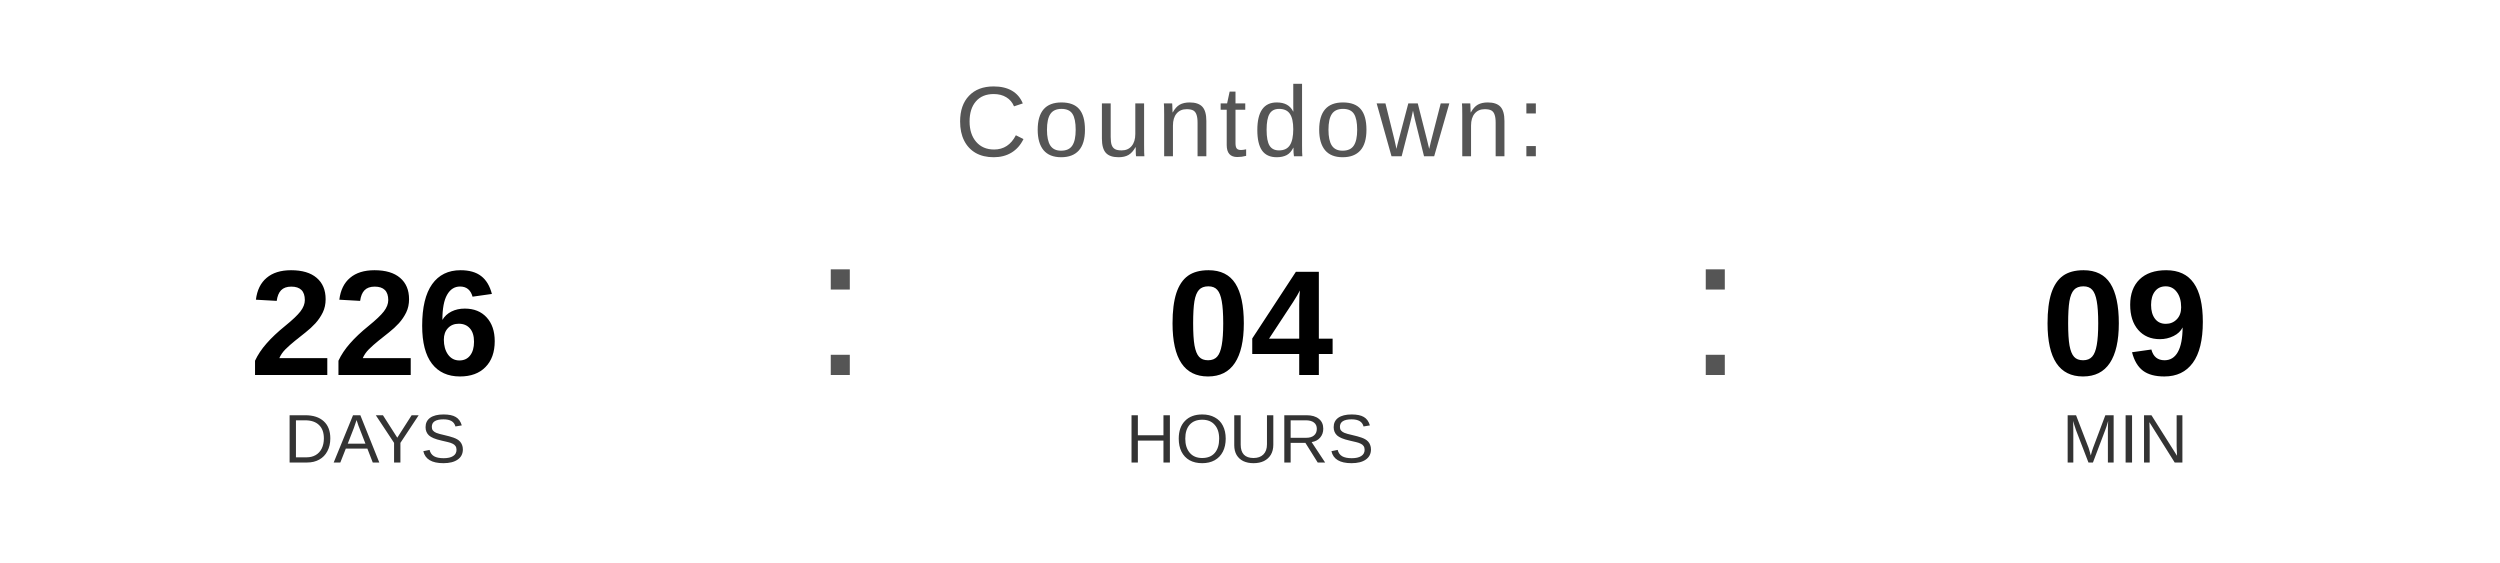
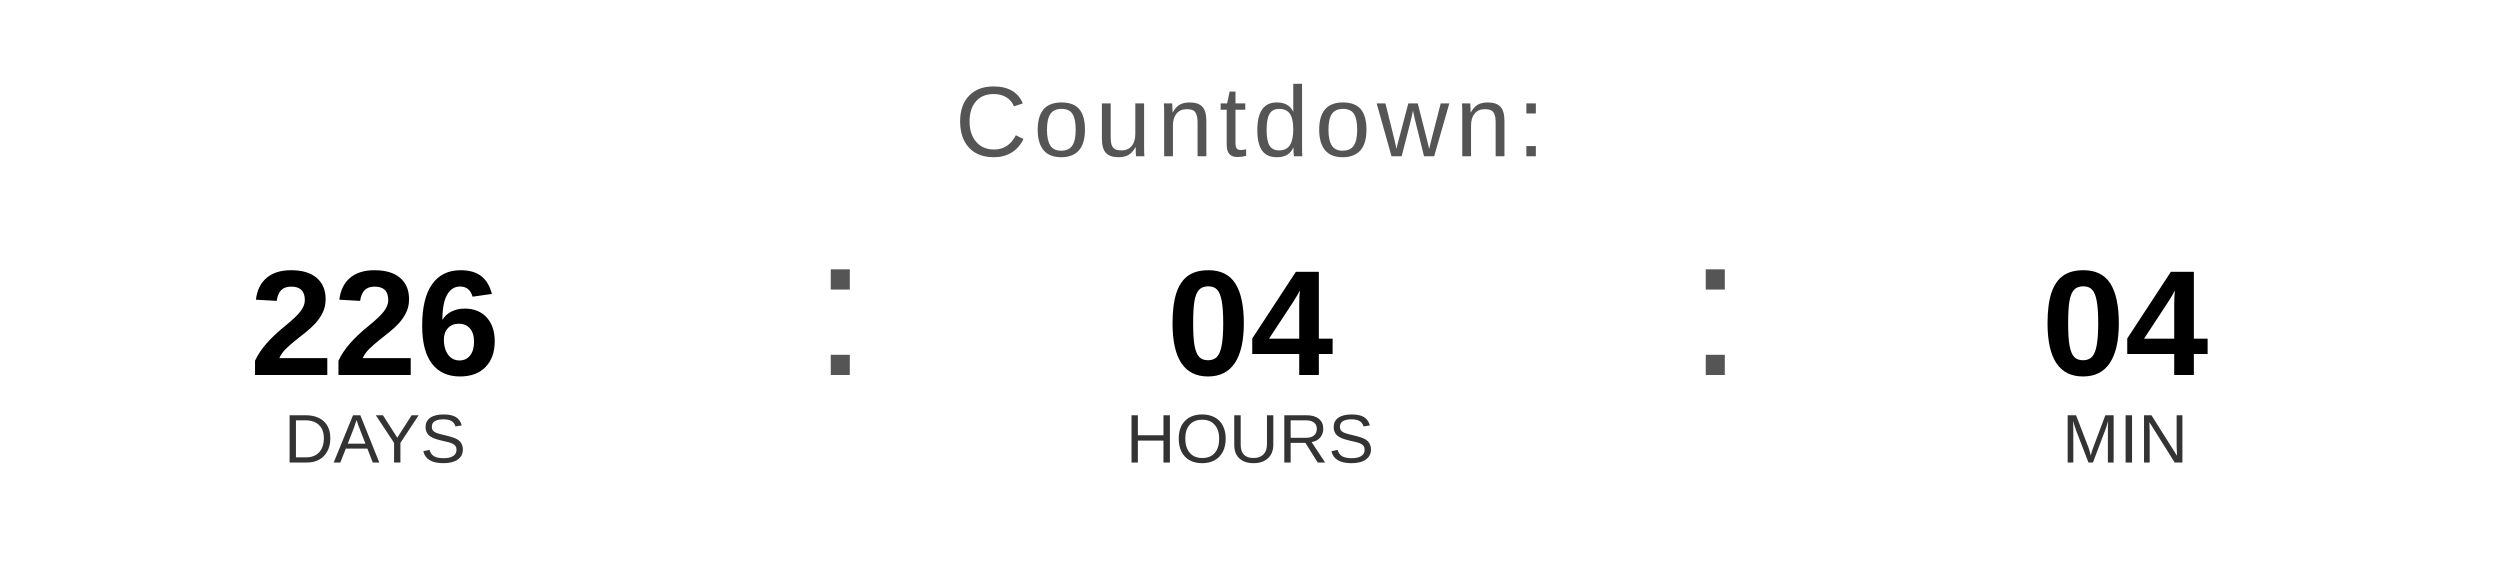
<svg xmlns="http://www.w3.org/2000/svg" width="400" height="90" viewBox="0 0 400 90">
  <text x="200" y="25" font-family="Arial, Helvetica, sans-serif" font-size="16" fill="#555555" text-anchor="middle" letter-spacing="1">
    Countdown:
  </text>
  <text x="60" y="60" font-family="Arial, Helvetica, sans-serif" font-size="24" font-weight="bold" fill="#000000" text-anchor="middle">226</text>
  <text x="60" y="74" font-family="Arial, Helvetica, sans-serif" font-size="11" fill="#333333" text-anchor="middle">DAYS</text>
  <text x="130" y="60" font-family="Arial, sans-serif" font-size="32" fill="#555555">:</text>
  <text x="200" y="60" font-family="Arial, Helvetica, sans-serif" font-size="24" font-weight="bold" fill="#000000" text-anchor="middle">04</text>
  <text x="200" y="74" font-family="Arial, Helvetica, sans-serif" font-size="11" fill="#333333" text-anchor="middle">HOURS</text>
  <text x="270" y="60" font-family="Arial, sans-serif" font-size="32" fill="#555555">:</text>
-   <text x="340" y="60" font-family="Arial, Helvetica, sans-serif" font-size="24" font-weight="bold" fill="#000000" text-anchor="middle">09</text>
+   <text x="340" y="60" font-family="Arial, Helvetica, sans-serif" font-size="24" font-weight="bold" fill="#000000" text-anchor="middle">04</text>
  <text x="340" y="74" font-family="Arial, Helvetica, sans-serif" font-size="11" fill="#333333" text-anchor="middle">MIN</text>
</svg>
